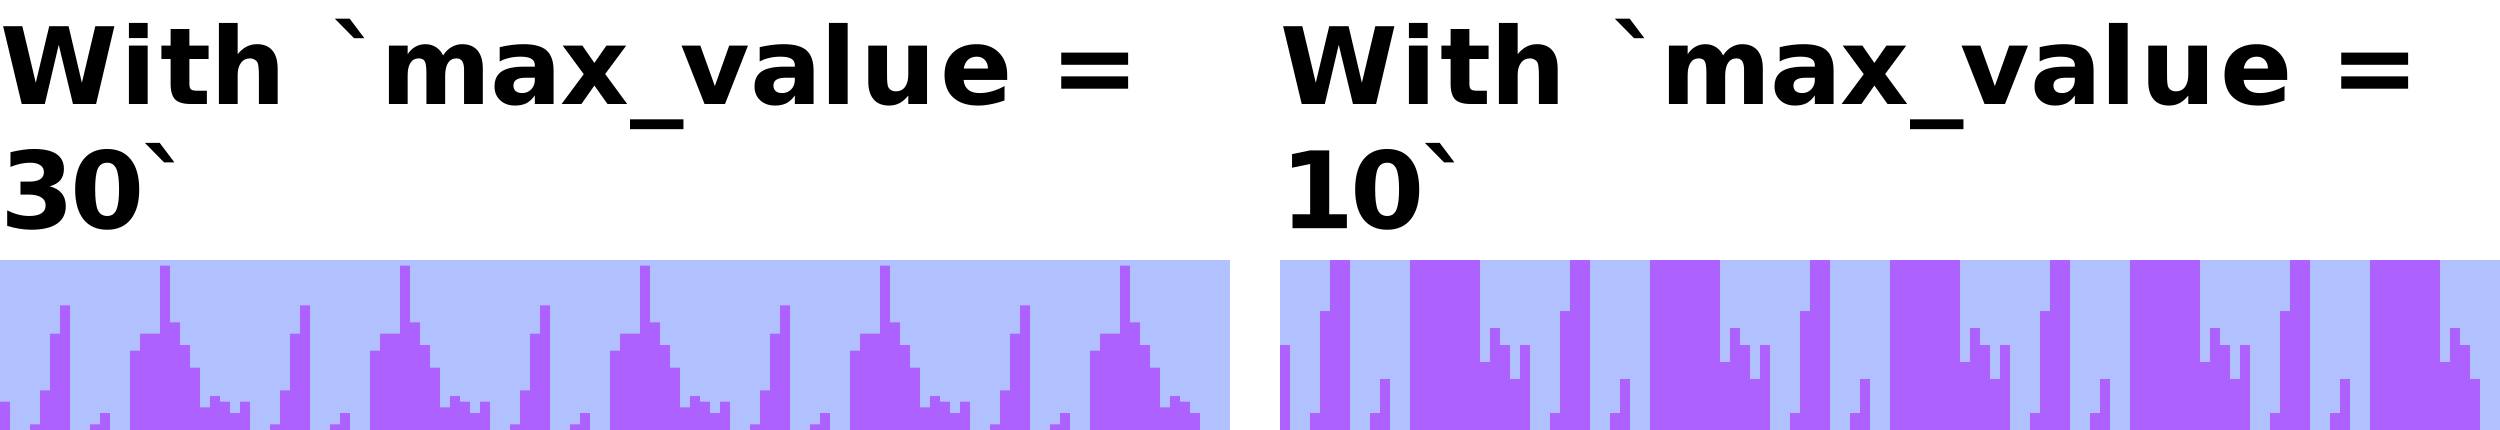
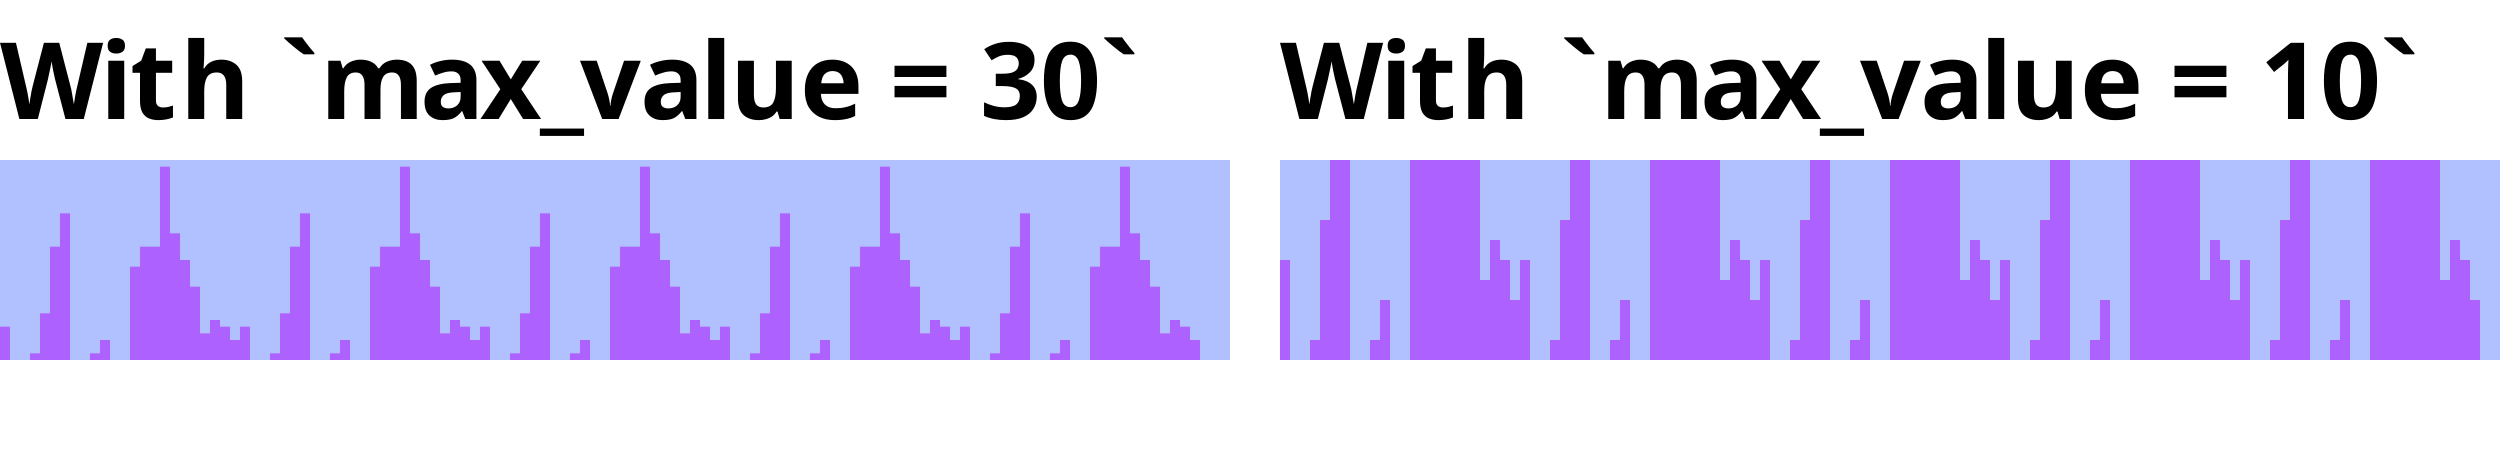
- <svg xmlns="http://www.w3.org/2000/svg" xmlns:xlink="http://www.w3.org/1999/xlink" width="250" height="43" viewBox="0 0 250 43">
+ <svg xmlns="http://www.w3.org/2000/svg" xmlns:xlink="http://www.w3.org/1999/xlink" width="250" height="46" viewBox="0 0 250 46">
  <defs>
    <g>
      <g id="glyph-0-0">
-         <path d="M 0.312 -7.781 L 2.234 -7.781 L 3.578 -2.125 L 4.922 -7.781 L 6.859 -7.781 L 8.188 -2.125 L 9.531 -7.781 L 11.438 -7.781 L 9.609 0 L 7.297 0 L 5.875 -5.922 L 4.484 0 L 2.172 0 Z M 0.312 -7.781 " />
+         <path d="M 10.312 -7.625 L 8.375 0 L 6.547 0 L 5.5 -4 C 5.477 -4.082 5.453 -4.203 5.422 -4.359 C 5.391 -4.516 5.352 -4.68 5.312 -4.859 C 5.281 -5.047 5.25 -5.223 5.219 -5.391 C 5.188 -5.555 5.164 -5.688 5.156 -5.781 C 5.145 -5.688 5.125 -5.555 5.094 -5.391 C 5.062 -5.223 5.023 -5.047 4.984 -4.859 C 4.953 -4.68 4.914 -4.516 4.875 -4.359 C 4.844 -4.203 4.816 -4.078 4.797 -3.984 L 3.781 0 L 1.938 0 L 0 -7.625 L 1.594 -7.625 L 2.562 -3.453 C 2.602 -3.297 2.648 -3.094 2.703 -2.844 C 2.754 -2.594 2.801 -2.344 2.844 -2.094 C 2.883 -1.844 2.914 -1.633 2.938 -1.469 C 2.957 -1.645 2.988 -1.852 3.031 -2.094 C 3.07 -2.344 3.113 -2.582 3.156 -2.812 C 3.207 -3.039 3.25 -3.219 3.281 -3.344 L 4.391 -7.625 L 5.922 -7.625 L 7.031 -3.344 C 7.07 -3.227 7.113 -3.051 7.156 -2.812 C 7.195 -2.582 7.238 -2.344 7.281 -2.094 C 7.332 -1.844 7.367 -1.633 7.391 -1.469 C 7.41 -1.645 7.441 -1.852 7.484 -2.094 C 7.523 -2.344 7.57 -2.594 7.625 -2.844 C 7.676 -3.094 7.723 -3.297 7.766 -3.453 L 8.734 -7.625 Z M 10.312 -7.625 " />
      </g>
      <g id="glyph-0-1">
-         <path d="M 0.891 -5.844 L 2.766 -5.844 L 2.766 0 L 0.891 0 Z M 0.891 -8.109 L 2.766 -8.109 L 2.766 -6.594 L 0.891 -6.594 Z M 0.891 -8.109 " />
+         <path d="M 1.625 -8.109 C 1.863 -8.109 2.066 -8.051 2.234 -7.938 C 2.41 -7.832 2.5 -7.629 2.5 -7.328 C 2.5 -7.035 2.41 -6.832 2.234 -6.719 C 2.066 -6.602 1.863 -6.547 1.625 -6.547 C 1.383 -6.547 1.18 -6.602 1.016 -6.719 C 0.848 -6.832 0.766 -7.035 0.766 -7.328 C 0.766 -7.629 0.848 -7.832 1.016 -7.938 C 1.18 -8.051 1.383 -8.109 1.625 -8.109 Z M 2.422 -5.828 L 2.422 0 L 0.828 0 L 0.828 -5.828 Z M 2.422 -5.828 " />
      </g>
      <g id="glyph-0-2">
-         <path d="M 2.938 -7.5 L 2.938 -5.844 L 4.859 -5.844 L 4.859 -4.5 L 2.938 -4.5 L 2.938 -2.031 C 2.938 -1.758 2.988 -1.57 3.094 -1.469 C 3.195 -1.375 3.41 -1.328 3.734 -1.328 L 4.688 -1.328 L 4.688 0 L 3.094 0 C 2.352 0 1.828 -0.148 1.516 -0.453 C 1.211 -0.766 1.062 -1.289 1.062 -2.031 L 1.062 -4.5 L 0.141 -4.5 L 0.141 -5.844 L 1.062 -5.844 L 1.062 -7.5 Z M 2.938 -7.5 " />
+         <path d="M 3.281 -1.156 C 3.457 -1.156 3.629 -1.172 3.797 -1.203 C 3.961 -1.242 4.129 -1.289 4.297 -1.344 L 4.297 -0.156 C 4.117 -0.082 3.906 -0.02 3.656 0.031 C 3.406 0.082 3.129 0.109 2.828 0.109 C 2.484 0.109 2.172 0.051 1.891 -0.062 C 1.617 -0.176 1.398 -0.375 1.234 -0.656 C 1.078 -0.938 1 -1.328 1 -1.828 L 1 -4.625 L 0.25 -4.625 L 0.25 -5.297 L 1.125 -5.844 L 1.578 -7.062 L 2.594 -7.062 L 2.594 -5.828 L 4.219 -5.828 L 4.219 -4.625 L 2.594 -4.625 L 2.594 -1.828 C 2.594 -1.609 2.656 -1.441 2.781 -1.328 C 2.914 -1.211 3.082 -1.156 3.281 -1.156 Z M 3.281 -1.156 " />
      </g>
      <g id="glyph-0-3">
-         <path d="M 6.766 -3.547 L 6.766 0 L 4.891 0 L 4.891 -2.703 C 4.891 -3.211 4.875 -3.562 4.844 -3.75 C 4.82 -3.945 4.785 -4.094 4.734 -4.188 C 4.66 -4.301 4.562 -4.391 4.438 -4.453 C 4.312 -4.523 4.172 -4.562 4.016 -4.562 C 3.617 -4.562 3.312 -4.41 3.094 -4.109 C 2.875 -3.816 2.766 -3.406 2.766 -2.875 L 2.766 0 L 0.891 0 L 0.891 -8.109 L 2.766 -8.109 L 2.766 -4.984 C 3.047 -5.328 3.344 -5.578 3.656 -5.734 C 3.969 -5.898 4.316 -5.984 4.703 -5.984 C 5.379 -5.984 5.891 -5.773 6.234 -5.359 C 6.586 -4.941 6.766 -4.336 6.766 -3.547 Z M 6.766 -3.547 " />
+         <path d="M 2.422 -6.453 C 2.422 -6.172 2.41 -5.895 2.391 -5.625 C 2.379 -5.363 2.363 -5.18 2.344 -5.078 L 2.438 -5.078 C 2.613 -5.379 2.848 -5.598 3.141 -5.734 C 3.43 -5.867 3.758 -5.938 4.125 -5.938 C 4.75 -5.938 5.254 -5.766 5.641 -5.422 C 6.023 -5.086 6.219 -4.547 6.219 -3.797 L 6.219 0 L 4.625 0 L 4.625 -3.406 C 4.625 -4.238 4.312 -4.656 3.688 -4.656 C 3.207 -4.656 2.875 -4.488 2.688 -4.156 C 2.508 -3.832 2.422 -3.363 2.422 -2.75 L 2.422 0 L 0.828 0 L 0.828 -8.109 L 2.422 -8.109 Z M 2.422 -6.453 " />
      </g>
      <g id="glyph-0-4">
</g>
      <g id="glyph-0-5">
-         <path d="M 1.969 -8.531 L 3.438 -6.578 L 2.406 -6.578 L 0.484 -8.531 Z M 1.969 -8.531 " />
+         <path d="M 2.203 -8.172 C 2.316 -8.016 2.445 -7.836 2.594 -7.641 C 2.738 -7.453 2.883 -7.266 3.031 -7.078 C 3.188 -6.898 3.32 -6.742 3.438 -6.609 L 3.438 -6.469 L 2.375 -6.469 C 2.238 -6.562 2.078 -6.676 1.891 -6.812 C 1.711 -6.945 1.531 -7.094 1.344 -7.25 C 1.156 -7.406 0.977 -7.555 0.812 -7.703 C 0.656 -7.848 0.523 -7.969 0.422 -8.062 L 0.422 -8.172 Z M 2.203 -8.172 " />
      </g>
      <g id="glyph-0-6">
-         <path d="M 6.312 -4.859 C 6.539 -5.223 6.816 -5.5 7.141 -5.688 C 7.473 -5.883 7.832 -5.984 8.219 -5.984 C 8.883 -5.984 9.395 -5.773 9.75 -5.359 C 10.102 -4.941 10.281 -4.336 10.281 -3.547 L 10.281 0 L 8.406 0 L 8.406 -3.047 C 8.406 -3.086 8.406 -3.129 8.406 -3.172 C 8.406 -3.223 8.406 -3.297 8.406 -3.391 C 8.406 -3.805 8.344 -4.102 8.219 -4.281 C 8.102 -4.469 7.91 -4.562 7.641 -4.562 C 7.285 -4.562 7.008 -4.414 6.812 -4.125 C 6.625 -3.832 6.523 -3.41 6.516 -2.859 L 6.516 0 L 4.641 0 L 4.641 -3.047 C 4.641 -3.691 4.582 -4.102 4.469 -4.281 C 4.363 -4.469 4.164 -4.562 3.875 -4.562 C 3.52 -4.562 3.242 -4.414 3.047 -4.125 C 2.859 -3.832 2.766 -3.414 2.766 -2.875 L 2.766 0 L 0.891 0 L 0.891 -5.844 L 2.766 -5.844 L 2.766 -4.984 C 2.992 -5.316 3.254 -5.566 3.547 -5.734 C 3.848 -5.898 4.176 -5.984 4.531 -5.984 C 4.938 -5.984 5.289 -5.883 5.594 -5.688 C 5.906 -5.488 6.145 -5.211 6.312 -4.859 Z M 6.312 -4.859 " />
+         <path d="M 7.672 -5.938 C 8.336 -5.938 8.836 -5.766 9.172 -5.422 C 9.504 -5.086 9.672 -4.547 9.672 -3.797 L 9.672 0 L 8.094 0 L 8.094 -3.406 C 8.094 -4.238 7.801 -4.656 7.219 -4.656 C 6.789 -4.656 6.488 -4.504 6.312 -4.203 C 6.133 -3.91 6.047 -3.484 6.047 -2.922 L 6.047 0 L 4.453 0 L 4.453 -3.406 C 4.453 -4.238 4.16 -4.656 3.578 -4.656 C 3.141 -4.656 2.836 -4.488 2.672 -4.156 C 2.504 -3.832 2.422 -3.363 2.422 -2.75 L 2.422 0 L 0.828 0 L 0.828 -5.828 L 2.047 -5.828 L 2.266 -5.078 L 2.344 -5.078 C 2.52 -5.379 2.766 -5.598 3.078 -5.734 C 3.391 -5.867 3.711 -5.938 4.047 -5.938 C 4.473 -5.938 4.832 -5.863 5.125 -5.719 C 5.426 -5.582 5.656 -5.367 5.812 -5.078 L 5.953 -5.078 C 6.129 -5.379 6.375 -5.598 6.688 -5.734 C 7.008 -5.867 7.336 -5.938 7.672 -5.938 Z M 7.672 -5.938 " />
      </g>
      <g id="glyph-0-7">
-         <path d="M 3.516 -2.625 C 3.117 -2.625 2.82 -2.555 2.625 -2.422 C 2.438 -2.297 2.344 -2.102 2.344 -1.844 C 2.344 -1.602 2.422 -1.414 2.578 -1.281 C 2.734 -1.156 2.953 -1.094 3.234 -1.094 C 3.586 -1.094 3.883 -1.219 4.125 -1.469 C 4.363 -1.719 4.484 -2.031 4.484 -2.406 L 4.484 -2.625 Z M 6.359 -3.328 L 6.359 0 L 4.484 0 L 4.484 -0.859 C 4.234 -0.504 3.953 -0.242 3.641 -0.078 C 3.328 0.078 2.945 0.156 2.5 0.156 C 1.895 0.156 1.398 -0.02 1.016 -0.375 C 0.641 -0.727 0.453 -1.188 0.453 -1.75 C 0.453 -2.438 0.688 -2.938 1.156 -3.25 C 1.633 -3.57 2.375 -3.734 3.375 -3.734 L 4.484 -3.734 L 4.484 -3.875 C 4.484 -4.176 4.363 -4.395 4.125 -4.531 C 3.895 -4.664 3.535 -4.734 3.047 -4.734 C 2.641 -4.734 2.266 -4.691 1.922 -4.609 C 1.578 -4.535 1.258 -4.414 0.969 -4.25 L 0.969 -5.688 C 1.363 -5.781 1.766 -5.852 2.172 -5.906 C 2.578 -5.957 2.977 -5.984 3.375 -5.984 C 4.426 -5.984 5.188 -5.773 5.656 -5.359 C 6.125 -4.941 6.359 -4.266 6.359 -3.328 Z M 6.359 -3.328 " />
+         <path d="M 3.219 -5.938 C 4 -5.938 4.598 -5.77 5.016 -5.438 C 5.43 -5.102 5.641 -4.586 5.641 -3.891 L 5.641 0 L 4.531 0 L 4.219 -0.797 L 4.188 -0.797 C 3.938 -0.473 3.672 -0.238 3.391 -0.094 C 3.117 0.039 2.738 0.109 2.25 0.109 C 1.727 0.109 1.297 -0.039 0.953 -0.344 C 0.617 -0.645 0.453 -1.109 0.453 -1.734 C 0.453 -2.359 0.664 -2.816 1.094 -3.109 C 1.531 -3.398 2.18 -3.562 3.047 -3.594 L 4.062 -3.625 L 4.062 -3.891 C 4.062 -4.191 3.977 -4.41 3.812 -4.547 C 3.656 -4.691 3.438 -4.766 3.156 -4.766 C 2.875 -4.766 2.598 -4.723 2.328 -4.641 C 2.055 -4.566 1.785 -4.469 1.516 -4.344 L 1 -5.422 C 1.312 -5.586 1.656 -5.711 2.031 -5.797 C 2.414 -5.891 2.812 -5.938 3.219 -5.938 Z M 3.453 -2.672 C 2.93 -2.66 2.57 -2.566 2.375 -2.391 C 2.176 -2.223 2.078 -2.004 2.078 -1.734 C 2.078 -1.484 2.148 -1.305 2.297 -1.203 C 2.441 -1.109 2.625 -1.062 2.844 -1.062 C 3.188 -1.062 3.473 -1.16 3.703 -1.359 C 3.941 -1.566 4.062 -1.852 4.062 -2.219 L 4.062 -2.703 Z M 3.453 -2.672 " />
      </g>
      <g id="glyph-0-8">
-         <path d="M 2.375 -2.984 L 0.266 -5.844 L 2.234 -5.844 L 3.438 -4.109 L 4.641 -5.844 L 6.625 -5.844 L 4.516 -3 L 6.719 0 L 4.75 0 L 3.438 -1.844 L 2.141 0 L 0.156 0 Z M 2.375 -2.984 " />
+         <path d="M 2.031 -2.984 L 0.156 -5.828 L 1.953 -5.828 L 3.078 -3.969 L 4.219 -5.828 L 6.031 -5.828 L 4.125 -2.984 L 6.109 0 L 4.312 0 L 3.078 -2 L 1.859 0 L 0.047 0 Z M 2.031 -2.984 " />
      </g>
      <g id="glyph-0-9">
-         <path d="M 5.344 1.531 L 5.344 2.516 L 0 2.516 L 0 1.531 Z M 5.344 1.531 " />
+         <path d="M 4.406 1.688 L -0.016 1.688 L -0.016 0.953 L 4.406 0.953 Z M 4.406 1.688 " />
      </g>
      <g id="glyph-0-10">
-         <path d="M 0.156 -5.844 L 2.031 -5.844 L 3.484 -1.797 L 4.922 -5.844 L 6.797 -5.844 L 4.5 0 L 2.453 0 Z M 0.156 -5.844 " />
+         <path d="M 2.219 0 L 0 -5.828 L 1.672 -5.828 L 2.781 -2.516 C 2.844 -2.305 2.895 -2.094 2.938 -1.875 C 2.977 -1.664 3.004 -1.477 3.016 -1.312 L 3.047 -1.312 C 3.066 -1.695 3.145 -2.098 3.281 -2.516 L 4.406 -5.828 L 6.078 -5.828 L 3.859 0 Z M 2.219 0 " />
      </g>
      <g id="glyph-0-11">
-         <path d="M 0.891 -8.109 L 2.766 -8.109 L 2.766 0 L 0.891 0 Z M 0.891 -8.109 " />
+         <path d="M 2.422 0 L 0.828 0 L 0.828 -8.109 L 2.422 -8.109 Z M 2.422 0 " />
      </g>
      <g id="glyph-0-12">
-         <path d="M 0.828 -2.266 L 0.828 -5.844 L 2.703 -5.844 L 2.703 -5.25 C 2.703 -4.938 2.703 -4.539 2.703 -4.062 C 2.703 -3.582 2.703 -3.266 2.703 -3.109 C 2.703 -2.641 2.711 -2.301 2.734 -2.094 C 2.754 -1.883 2.797 -1.734 2.859 -1.641 C 2.93 -1.516 3.031 -1.422 3.156 -1.359 C 3.281 -1.297 3.422 -1.266 3.578 -1.266 C 3.973 -1.266 4.281 -1.41 4.5 -1.703 C 4.719 -2.004 4.828 -2.422 4.828 -2.953 L 4.828 -5.844 L 6.703 -5.844 L 6.703 0 L 4.828 0 L 4.828 -0.844 C 4.547 -0.5 4.25 -0.242 3.938 -0.078 C 3.625 0.078 3.281 0.156 2.906 0.156 C 2.227 0.156 1.711 -0.051 1.359 -0.469 C 1.004 -0.883 0.828 -1.484 0.828 -2.266 Z M 0.828 -2.266 " />
+         <path d="M 6.172 -5.828 L 6.172 0 L 4.969 0 L 4.75 -0.75 L 4.656 -0.75 C 4.477 -0.445 4.227 -0.227 3.906 -0.094 C 3.582 0.039 3.238 0.109 2.875 0.109 C 2.25 0.109 1.742 -0.055 1.359 -0.391 C 0.984 -0.734 0.797 -1.281 0.797 -2.031 L 0.797 -5.828 L 2.391 -5.828 L 2.391 -2.422 C 2.391 -2.004 2.461 -1.688 2.609 -1.469 C 2.766 -1.258 3.004 -1.156 3.328 -1.156 C 3.816 -1.156 4.148 -1.32 4.328 -1.656 C 4.504 -1.988 4.594 -2.461 4.594 -3.078 L 4.594 -5.828 Z M 6.172 -5.828 " />
      </g>
      <g id="glyph-0-13">
-         <path d="M 6.719 -2.938 L 6.719 -2.406 L 2.359 -2.406 C 2.398 -1.969 2.555 -1.641 2.828 -1.422 C 3.098 -1.203 3.477 -1.094 3.969 -1.094 C 4.363 -1.094 4.766 -1.148 5.172 -1.266 C 5.586 -1.379 6.016 -1.555 6.453 -1.797 L 6.453 -0.359 C 6.004 -0.191 5.555 -0.066 5.109 0.016 C 4.672 0.109 4.234 0.156 3.797 0.156 C 2.742 0.156 1.922 -0.109 1.328 -0.641 C 0.742 -1.18 0.453 -1.938 0.453 -2.906 C 0.453 -3.863 0.738 -4.613 1.312 -5.156 C 1.895 -5.707 2.688 -5.984 3.688 -5.984 C 4.602 -5.984 5.336 -5.703 5.891 -5.141 C 6.441 -4.586 6.719 -3.852 6.719 -2.938 Z M 4.797 -3.547 C 4.797 -3.898 4.691 -4.188 4.484 -4.406 C 4.285 -4.625 4.02 -4.734 3.688 -4.734 C 3.32 -4.734 3.023 -4.629 2.797 -4.422 C 2.578 -4.223 2.438 -3.93 2.375 -3.547 Z M 4.797 -3.547 " />
+         <path d="M 3.234 -5.938 C 4.035 -5.938 4.672 -5.707 5.141 -5.25 C 5.609 -4.789 5.844 -4.133 5.844 -3.281 L 5.844 -2.516 L 2.094 -2.516 C 2.102 -2.066 2.234 -1.711 2.484 -1.453 C 2.742 -1.203 3.098 -1.078 3.547 -1.078 C 3.922 -1.078 4.258 -1.113 4.562 -1.188 C 4.875 -1.258 5.191 -1.375 5.516 -1.531 L 5.516 -0.312 C 5.234 -0.164 4.93 -0.062 4.609 0 C 4.297 0.07 3.914 0.109 3.469 0.109 C 2.883 0.109 2.367 0 1.922 -0.219 C 1.473 -0.438 1.117 -0.766 0.859 -1.203 C 0.609 -1.648 0.484 -2.207 0.484 -2.875 C 0.484 -3.551 0.598 -4.113 0.828 -4.562 C 1.055 -5.02 1.375 -5.363 1.781 -5.594 C 2.195 -5.82 2.68 -5.938 3.234 -5.938 Z M 3.25 -4.797 C 2.938 -4.797 2.676 -4.695 2.469 -4.5 C 2.27 -4.301 2.156 -3.992 2.125 -3.578 L 4.359 -3.578 C 4.348 -3.93 4.254 -4.223 4.078 -4.453 C 3.898 -4.68 3.625 -4.797 3.25 -4.797 Z M 3.25 -4.797 " />
      </g>
      <g id="glyph-0-14">
-         <path d="M 1.125 -5.141 L 7.812 -5.141 L 7.812 -3.922 L 1.125 -3.922 Z M 1.125 -2.766 L 7.812 -2.766 L 7.812 -1.531 L 1.125 -1.531 Z M 1.125 -2.766 " />
+         <path d="M 0.453 -4.203 L 0.453 -5.328 L 5.641 -5.328 L 5.641 -4.203 Z M 0.453 -2.172 L 0.453 -3.312 L 5.641 -3.312 L 5.641 -2.172 Z M 0.453 -2.172 " />
      </g>
      <g id="glyph-0-15">
-         <path d="M 4.969 -4.188 C 5.5 -4.051 5.898 -3.816 6.172 -3.484 C 6.441 -3.148 6.578 -2.723 6.578 -2.203 C 6.578 -1.43 6.281 -0.844 5.688 -0.438 C 5.094 -0.039 4.234 0.156 3.109 0.156 C 2.703 0.156 2.297 0.117 1.891 0.047 C 1.492 -0.016 1.102 -0.109 0.719 -0.234 L 0.719 -1.781 C 1.094 -1.594 1.461 -1.453 1.828 -1.359 C 2.203 -1.266 2.566 -1.219 2.922 -1.219 C 3.453 -1.219 3.859 -1.305 4.141 -1.484 C 4.422 -1.672 4.562 -1.938 4.562 -2.281 C 4.562 -2.633 4.414 -2.898 4.125 -3.078 C 3.844 -3.266 3.414 -3.359 2.844 -3.359 L 2.047 -3.359 L 2.047 -4.656 L 2.891 -4.656 C 3.391 -4.656 3.766 -4.734 4.016 -4.891 C 4.266 -5.047 4.391 -5.285 4.391 -5.609 C 4.391 -5.91 4.27 -6.141 4.031 -6.297 C 3.789 -6.461 3.453 -6.547 3.016 -6.547 C 2.691 -6.547 2.363 -6.508 2.031 -6.438 C 1.695 -6.363 1.367 -6.258 1.047 -6.125 L 1.047 -7.594 C 1.441 -7.695 1.832 -7.773 2.219 -7.828 C 2.613 -7.891 3 -7.922 3.375 -7.922 C 4.383 -7.922 5.141 -7.754 5.641 -7.422 C 6.141 -7.086 6.391 -6.586 6.391 -5.922 C 6.391 -5.461 6.27 -5.086 6.031 -4.797 C 5.789 -4.516 5.438 -4.312 4.969 -4.188 Z M 4.969 -4.188 " />
+         <path d="M 5.453 -5.906 C 5.453 -5.383 5.289 -4.969 4.969 -4.656 C 4.656 -4.344 4.27 -4.129 3.812 -4.016 L 3.812 -3.984 C 4.426 -3.91 4.891 -3.723 5.203 -3.422 C 5.516 -3.129 5.672 -2.727 5.672 -2.219 C 5.672 -1.781 5.562 -1.383 5.344 -1.031 C 5.133 -0.676 4.801 -0.395 4.344 -0.188 C 3.895 0.008 3.316 0.109 2.609 0.109 C 1.773 0.109 1.039 -0.031 0.406 -0.312 L 0.406 -1.672 C 0.727 -1.516 1.066 -1.391 1.422 -1.297 C 1.785 -1.211 2.125 -1.172 2.438 -1.172 C 3.008 -1.172 3.41 -1.27 3.641 -1.469 C 3.867 -1.664 3.984 -1.945 3.984 -2.312 C 3.984 -2.531 3.93 -2.711 3.828 -2.859 C 3.723 -3.004 3.535 -3.113 3.266 -3.188 C 3.004 -3.258 2.633 -3.297 2.156 -3.297 L 1.578 -3.297 L 1.578 -4.531 L 2.172 -4.531 C 2.641 -4.531 2.992 -4.57 3.234 -4.656 C 3.484 -4.75 3.648 -4.875 3.734 -5.031 C 3.828 -5.188 3.875 -5.363 3.875 -5.562 C 3.875 -5.832 3.789 -6.039 3.625 -6.188 C 3.457 -6.344 3.176 -6.422 2.781 -6.422 C 2.414 -6.422 2.098 -6.359 1.828 -6.234 C 1.566 -6.109 1.344 -5.988 1.156 -5.875 L 0.422 -6.984 C 0.711 -7.191 1.062 -7.363 1.469 -7.5 C 1.875 -7.645 2.352 -7.719 2.906 -7.719 C 3.688 -7.719 4.305 -7.562 4.766 -7.25 C 5.223 -6.938 5.453 -6.488 5.453 -5.906 Z M 5.453 -5.906 " />
      </g>
      <g id="glyph-0-16">
-         <path d="M 4.906 -3.891 C 4.906 -4.867 4.812 -5.555 4.625 -5.953 C 4.445 -6.348 4.145 -6.547 3.719 -6.547 C 3.281 -6.547 2.969 -6.348 2.781 -5.953 C 2.602 -5.555 2.516 -4.867 2.516 -3.891 C 2.516 -2.91 2.602 -2.219 2.781 -1.812 C 2.969 -1.414 3.281 -1.219 3.719 -1.219 C 4.145 -1.219 4.445 -1.414 4.625 -1.812 C 4.812 -2.219 4.906 -2.91 4.906 -3.891 Z M 6.922 -3.875 C 6.922 -2.594 6.641 -1.598 6.078 -0.891 C 5.523 -0.191 4.738 0.156 3.719 0.156 C 2.688 0.156 1.895 -0.191 1.344 -0.891 C 0.789 -1.598 0.516 -2.594 0.516 -3.875 C 0.516 -5.176 0.789 -6.176 1.344 -6.875 C 1.895 -7.57 2.688 -7.922 3.719 -7.922 C 4.738 -7.922 5.523 -7.57 6.078 -6.875 C 6.641 -6.176 6.922 -5.176 6.922 -3.875 Z M 6.922 -3.875 " />
+         <path d="M 5.703 -3.812 C 5.703 -2.988 5.613 -2.285 5.438 -1.703 C 5.27 -1.117 4.988 -0.672 4.594 -0.359 C 4.207 -0.047 3.691 0.109 3.047 0.109 C 2.129 0.109 1.457 -0.234 1.031 -0.922 C 0.602 -1.617 0.391 -2.582 0.391 -3.812 C 0.391 -4.633 0.473 -5.336 0.641 -5.922 C 0.805 -6.504 1.086 -6.953 1.484 -7.266 C 1.879 -7.578 2.398 -7.734 3.047 -7.734 C 3.953 -7.734 4.617 -7.391 5.047 -6.703 C 5.484 -6.016 5.703 -5.051 5.703 -3.812 Z M 1.984 -3.812 C 1.984 -2.945 2.055 -2.289 2.203 -1.844 C 2.359 -1.406 2.641 -1.188 3.047 -1.188 C 3.441 -1.188 3.719 -1.406 3.875 -1.844 C 4.031 -2.281 4.109 -2.938 4.109 -3.812 C 4.109 -4.676 4.031 -5.328 3.875 -5.766 C 3.719 -6.211 3.441 -6.438 3.047 -6.438 C 2.641 -6.438 2.359 -6.211 2.203 -5.766 C 2.055 -5.328 1.984 -4.676 1.984 -3.812 Z M 1.984 -3.812 " />
      </g>
      <g id="glyph-0-17">
-         <path d="M 1.25 -1.391 L 3.016 -1.391 L 3.016 -6.422 L 1.203 -6.047 L 1.203 -7.406 L 3.016 -7.781 L 4.922 -7.781 L 4.922 -1.391 L 6.688 -1.391 L 6.688 0 L 1.25 0 Z M 1.25 -1.391 " />
+         <path d="M 4.406 0 L 2.797 0 L 2.797 -4.406 C 2.797 -4.594 2.801 -4.832 2.812 -5.125 C 2.82 -5.426 2.832 -5.691 2.844 -5.922 C 2.801 -5.879 2.723 -5.801 2.609 -5.688 C 2.492 -5.582 2.383 -5.488 2.281 -5.406 L 1.406 -4.703 L 0.625 -5.672 L 3.078 -7.625 L 4.406 -7.625 Z M 4.406 0 " />
      </g>
    </g>
    <clipPath id="clip-0">
-       <path clip-rule="nonzero" d="M 0 26 L 123 26 L 123 43 L 0 43 Z M 0 26 " />
+       <path clip-rule="nonzero" d="M 0 16 L 123 16 L 123 36 L 0 36 Z M 0 16 " />
    </clipPath>
    <clipPath id="clip-1">
-       <path clip-rule="nonzero" d="M 128 26 L 250 26 L 250 43 L 128 43 Z M 128 26 " />
+       <path clip-rule="nonzero" d="M 128 16 L 250 16 L 250 36 L 128 36 Z M 128 16 " />
    </clipPath>
  </defs>
  <g fill="rgb(0.5%, 0%, 0.5%)" fill-opacity="1">
-     <use xlink:href="#glyph-0-0" x="0" y="10.401" />
-     <use xlink:href="#glyph-0-1" x="12" y="10.401" />
-     <use xlink:href="#glyph-0-2" x="16" y="10.401" />
-     <use xlink:href="#glyph-0-3" x="21" y="10.401" />
-     <use xlink:href="#glyph-0-4" x="29" y="10.401" />
-     <use xlink:href="#glyph-0-5" x="33" y="10.401" />
-     <use xlink:href="#glyph-0-6" x="38" y="10.401" />
-     <use xlink:href="#glyph-0-7" x="49" y="10.401" />
-     <use xlink:href="#glyph-0-8" x="56" y="10.401" />
-     <use xlink:href="#glyph-0-9" x="63" y="10.401" />
-     <use xlink:href="#glyph-0-10" x="68" y="10.401" />
-     <use xlink:href="#glyph-0-7" x="75" y="10.401" />
-     <use xlink:href="#glyph-0-11" x="82" y="10.401" />
-     <use xlink:href="#glyph-0-12" x="86" y="10.401" />
-     <use xlink:href="#glyph-0-13" x="94" y="10.401" />
-     <use xlink:href="#glyph-0-4" x="101" y="10.401" />
-     <use xlink:href="#glyph-0-14" x="105" y="10.401" />
-   </g>
-   <g fill="rgb(0.5%, 0%, 0.5%)" fill-opacity="1">
-     <use xlink:href="#glyph-0-15" x="0" y="22.818" />
-     <use xlink:href="#glyph-0-16" x="7" y="22.818" />
-     <use xlink:href="#glyph-0-5" x="14" y="22.818" />
+     <use xlink:href="#glyph-0-0" x="0" y="11.903" />
+     <use xlink:href="#glyph-0-1" x="10" y="11.903" />
+     <use xlink:href="#glyph-0-2" x="13" y="11.903" />
+     <use xlink:href="#glyph-0-3" x="18" y="11.903" />
+     <use xlink:href="#glyph-0-4" x="25" y="11.903" />
+     <use xlink:href="#glyph-0-5" x="28" y="11.903" />
+     <use xlink:href="#glyph-0-6" x="32" y="11.903" />
+     <use xlink:href="#glyph-0-7" x="42" y="11.903" />
+     <use xlink:href="#glyph-0-8" x="48" y="11.903" />
+     <use xlink:href="#glyph-0-9" x="54" y="11.903" />
+     <use xlink:href="#glyph-0-10" x="58" y="11.903" />
+     <use xlink:href="#glyph-0-7" x="64" y="11.903" />
+     <use xlink:href="#glyph-0-11" x="70" y="11.903" />
+     <use xlink:href="#glyph-0-12" x="73" y="11.903" />
+     <use xlink:href="#glyph-0-13" x="80" y="11.903" />
+     <use xlink:href="#glyph-0-4" x="86" y="11.903" />
+     <use xlink:href="#glyph-0-14" x="89" y="11.903" />
+     <use xlink:href="#glyph-0-4" x="95" y="11.903" />
+     <use xlink:href="#glyph-0-15" x="98" y="11.903" />
+     <use xlink:href="#glyph-0-16" x="104" y="11.903" />
+     <use xlink:href="#glyph-0-5" x="110" y="11.903" />
  </g>
  <g clip-path="url(#clip-0)">
-     <rect x="-25" y="-4.3" width="300" height="51.6" fill="rgb(38.039%, 50.588%, 100%)" fill-opacity="0.49" />
+     <rect x="-25" y="-4.6" width="300" height="55.2" fill="rgb(38.039%, 50.588%, 100%)" fill-opacity="0.49" />
  </g>
-   <path fill-rule="nonzero" fill="rgb(66.667%, 0%, 100%)" fill-opacity="0.49" d="M 0 40.168 L 1 40.168 L 1 43 L 0 43 Z M 1 43 L 2 43 Z M 2 43 L 3 43 Z M 3 42.434 L 4 42.434 L 4 43 L 3 43 Z M 4 39.035 L 5 39.035 L 5 43 L 4 43 Z M 5 33.367 L 6 33.367 L 6 43 L 5 43 Z M 6 30.535 L 7 30.535 L 7 43 L 6 43 Z M 7 43 L 8 43 Z M 8 43 L 9 43 Z M 9 42.434 L 10 42.434 L 10 43 L 9 43 Z M 10 41.301 L 11 41.301 L 11 43 L 10 43 Z M 11 43 L 12 43 Z M 12 43 L 13 43 Z M 13 35.066 L 14 35.066 L 14 43 L 13 43 Z M 14 33.367 L 15 33.367 L 15 43 L 14 43 Z M 15 33.367 L 16 33.367 L 16 43 L 15 43 Z M 16 26.566 L 17 26.566 L 17 43 L 16 43 Z M 17 32.234 L 18 32.234 L 18 43 L 17 43 Z M 18 34.5 L 19 34.5 L 19 43 L 18 43 Z M 19 36.766 L 20 36.766 L 20 43 L 19 43 Z M 20 40.734 L 21 40.734 L 21 43 L 20 43 Z M 21 39.602 L 22 39.602 L 22 43 L 21 43 Z M 22 40.168 L 23 40.168 L 23 43 L 22 43 Z M 23 41.301 L 24 41.301 L 24 43 L 23 43 Z M 24 40.168 L 25 40.168 L 25 43 L 24 43 Z M 25 43 L 26 43 Z M 26 43 L 27 43 Z M 27 42.434 L 28 42.434 L 28 43 L 27 43 Z M 28 39.035 L 29 39.035 L 29 43 L 28 43 Z M 29 33.367 L 30 33.367 L 30 43 L 29 43 Z M 30 30.535 L 31 30.535 L 31 43 L 30 43 Z M 31 43 L 32 43 Z M 32 43 L 33 43 Z M 33 42.434 L 34 42.434 L 34 43 L 33 43 Z M 34 41.301 L 35 41.301 L 35 43 L 34 43 Z M 35 43 L 36 43 Z M 36 43 L 37 43 Z M 37 35.066 L 38 35.066 L 38 43 L 37 43 Z M 38 33.367 L 39 33.367 L 39 43 L 38 43 Z M 39 33.367 L 40 33.367 L 40 43 L 39 43 Z M 40 26.566 L 41 26.566 L 41 43 L 40 43 Z M 41 32.234 L 42 32.234 L 42 43 L 41 43 Z M 42 34.5 L 43 34.5 L 43 43 L 42 43 Z M 43 36.766 L 44 36.766 L 44 43 L 43 43 Z M 44 40.734 L 45 40.734 L 45 43 L 44 43 Z M 45 39.602 L 46 39.602 L 46 43 L 45 43 Z M 46 40.168 L 47 40.168 L 47 43 L 46 43 Z M 47 41.301 L 48 41.301 L 48 43 L 47 43 Z M 48 40.168 L 49 40.168 L 49 43 L 48 43 Z M 49 43 L 50 43 Z M 50 43 L 51 43 Z M 51 42.434 L 52 42.434 L 52 43 L 51 43 Z M 52 39.035 L 53 39.035 L 53 43 L 52 43 Z M 53 33.367 L 54 33.367 L 54 43 L 53 43 Z M 54 30.535 L 55 30.535 L 55 43 L 54 43 Z M 55 43 L 56 43 Z M 56 43 L 57 43 Z M 57 42.434 L 58 42.434 L 58 43 L 57 43 Z M 58 41.301 L 59 41.301 L 59 43 L 58 43 Z M 59 43 L 60 43 Z M 60 43 L 61 43 Z M 61 35.066 L 62 35.066 L 62 43 L 61 43 Z M 62 33.367 L 63 33.367 L 63 43 L 62 43 Z M 63 33.367 L 64 33.367 L 64 43 L 63 43 Z M 64 26.566 L 65 26.566 L 65 43 L 64 43 Z M 65 32.234 L 66 32.234 L 66 43 L 65 43 Z M 66 34.5 L 67 34.5 L 67 43 L 66 43 Z M 67 36.766 L 68 36.766 L 68 43 L 67 43 Z M 68 40.734 L 69 40.734 L 69 43 L 68 43 Z M 69 39.602 L 70 39.602 L 70 43 L 69 43 Z M 70 40.168 L 71 40.168 L 71 43 L 70 43 Z M 71 41.301 L 72 41.301 L 72 43 L 71 43 Z M 72 40.168 L 73 40.168 L 73 43 L 72 43 Z M 73 43 L 74 43 Z M 74 43 L 75 43 Z M 75 42.434 L 76 42.434 L 76 43 L 75 43 Z M 76 39.035 L 77 39.035 L 77 43 L 76 43 Z M 77 33.367 L 78 33.367 L 78 43 L 77 43 Z M 78 30.535 L 79 30.535 L 79 43 L 78 43 Z M 79 43 L 80 43 Z M 80 43 L 81 43 Z M 81 42.434 L 82 42.434 L 82 43 L 81 43 Z M 82 41.301 L 83 41.301 L 83 43 L 82 43 Z M 83 43 L 84 43 Z M 84 43 L 85 43 Z M 85 35.066 L 86 35.066 L 86 43 L 85 43 Z M 86 33.367 L 87 33.367 L 87 43 L 86 43 Z M 87 33.367 L 88 33.367 L 88 43 L 87 43 Z M 88 26.566 L 89 26.566 L 89 43 L 88 43 Z M 89 32.234 L 90 32.234 L 90 43 L 89 43 Z M 90 34.5 L 91 34.5 L 91 43 L 90 43 Z M 91 36.766 L 92 36.766 L 92 43 L 91 43 Z M 92 40.734 L 93 40.734 L 93 43 L 92 43 Z M 93 39.602 L 94 39.602 L 94 43 L 93 43 Z M 94 40.168 L 95 40.168 L 95 43 L 94 43 Z M 95 41.301 L 96 41.301 L 96 43 L 95 43 Z M 96 40.168 L 97 40.168 L 97 43 L 96 43 Z M 97 43 L 98 43 Z M 98 43 L 99 43 Z M 99 42.434 L 100 42.434 L 100 43 L 99 43 Z M 100 39.035 L 101 39.035 L 101 43 L 100 43 Z M 101 33.367 L 102 33.367 L 102 43 L 101 43 Z M 102 30.535 L 103 30.535 L 103 43 L 102 43 Z M 103 43 L 104 43 Z M 104 43 L 105 43 Z M 105 42.434 L 106 42.434 L 106 43 L 105 43 Z M 106 41.301 L 107 41.301 L 107 43 L 106 43 Z M 107 43 L 108 43 Z M 108 43 L 109 43 Z M 109 35.066 L 110 35.066 L 110 43 L 109 43 Z M 110 33.367 L 111 33.367 L 111 43 L 110 43 Z M 111 33.367 L 112 33.367 L 112 43 L 111 43 Z M 112 26.566 L 113 26.566 L 113 43 L 112 43 Z M 113 32.234 L 114 32.234 L 114 43 L 113 43 Z M 114 34.5 L 115 34.5 L 115 43 L 114 43 Z M 115 36.766 L 116 36.766 L 116 43 L 115 43 Z M 116 40.734 L 117 40.734 L 117 43 L 116 43 Z M 117 39.602 L 118 39.602 L 118 43 L 117 43 Z M 118 40.168 L 119 40.168 L 119 43 L 118 43 Z M 119 41.301 L 120 41.301 L 120 43 L 119 43 Z M 119 41.301 " />
+   <path fill-rule="nonzero" fill="rgb(66.667%, 0%, 100%)" fill-opacity="0.49" d="M 0 32.668 L 1 32.668 L 1 36 L 0 36 Z M 1 36 L 2 36 Z M 2 36 L 3 36 Z M 3 35.332 L 4 35.332 L 4 36 L 3 36 Z M 4 31.332 L 5 31.332 L 5 36 L 4 36 Z M 5 24.668 L 6 24.668 L 6 36 L 5 36 Z M 6 21.332 L 7 21.332 L 7 36 L 6 36 Z M 7 36 L 8 36 Z M 8 36 L 9 36 Z M 9 35.332 L 10 35.332 L 10 36 L 9 36 Z M 10 34 L 11 34 L 11 36 L 10 36 Z M 11 36 L 12 36 Z M 12 36 L 13 36 Z M 13 26.668 L 14 26.668 L 14 36 L 13 36 Z M 14 24.668 L 15 24.668 L 15 36 L 14 36 Z M 15 24.668 L 16 24.668 L 16 36 L 15 36 Z M 16 16.668 L 17 16.668 L 17 36 L 16 36 Z M 17 23.332 L 18 23.332 L 18 36 L 17 36 Z M 18 26 L 19 26 L 19 36 L 18 36 Z M 19 28.668 L 20 28.668 L 20 36 L 19 36 Z M 20 33.332 L 21 33.332 L 21 36 L 20 36 Z M 21 32 L 22 32 L 22 36 L 21 36 Z M 22 32.668 L 23 32.668 L 23 36 L 22 36 Z M 23 34 L 24 34 L 24 36 L 23 36 Z M 24 32.668 L 25 32.668 L 25 36 L 24 36 Z M 25 36 L 26 36 Z M 26 36 L 27 36 Z M 27 35.332 L 28 35.332 L 28 36 L 27 36 Z M 28 31.332 L 29 31.332 L 29 36 L 28 36 Z M 29 24.668 L 30 24.668 L 30 36 L 29 36 Z M 30 21.332 L 31 21.332 L 31 36 L 30 36 Z M 31 36 L 32 36 Z M 32 36 L 33 36 Z M 33 35.332 L 34 35.332 L 34 36 L 33 36 Z M 34 34 L 35 34 L 35 36 L 34 36 Z M 35 36 L 36 36 Z M 36 36 L 37 36 Z M 37 26.668 L 38 26.668 L 38 36 L 37 36 Z M 38 24.668 L 39 24.668 L 39 36 L 38 36 Z M 39 24.668 L 40 24.668 L 40 36 L 39 36 Z M 40 16.668 L 41 16.668 L 41 36 L 40 36 Z M 41 23.332 L 42 23.332 L 42 36 L 41 36 Z M 42 26 L 43 26 L 43 36 L 42 36 Z M 43 28.668 L 44 28.668 L 44 36 L 43 36 Z M 44 33.332 L 45 33.332 L 45 36 L 44 36 Z M 45 32 L 46 32 L 46 36 L 45 36 Z M 46 32.668 L 47 32.668 L 47 36 L 46 36 Z M 47 34 L 48 34 L 48 36 L 47 36 Z M 48 32.668 L 49 32.668 L 49 36 L 48 36 Z M 49 36 L 50 36 Z M 50 36 L 51 36 Z M 51 35.332 L 52 35.332 L 52 36 L 51 36 Z M 52 31.332 L 53 31.332 L 53 36 L 52 36 Z M 53 24.668 L 54 24.668 L 54 36 L 53 36 Z M 54 21.332 L 55 21.332 L 55 36 L 54 36 Z M 55 36 L 56 36 Z M 56 36 L 57 36 Z M 57 35.332 L 58 35.332 L 58 36 L 57 36 Z M 58 34 L 59 34 L 59 36 L 58 36 Z M 59 36 L 60 36 Z M 60 36 L 61 36 Z M 61 26.668 L 62 26.668 L 62 36 L 61 36 Z M 62 24.668 L 63 24.668 L 63 36 L 62 36 Z M 63 24.668 L 64 24.668 L 64 36 L 63 36 Z M 64 16.668 L 65 16.668 L 65 36 L 64 36 Z M 65 23.332 L 66 23.332 L 66 36 L 65 36 Z M 66 26 L 67 26 L 67 36 L 66 36 Z M 67 28.668 L 68 28.668 L 68 36 L 67 36 Z M 68 33.332 L 69 33.332 L 69 36 L 68 36 Z M 69 32 L 70 32 L 70 36 L 69 36 Z M 70 32.668 L 71 32.668 L 71 36 L 70 36 Z M 71 34 L 72 34 L 72 36 L 71 36 Z M 72 32.668 L 73 32.668 L 73 36 L 72 36 Z M 73 36 L 74 36 Z M 74 36 L 75 36 Z M 75 35.332 L 76 35.332 L 76 36 L 75 36 Z M 76 31.332 L 77 31.332 L 77 36 L 76 36 Z M 77 24.668 L 78 24.668 L 78 36 L 77 36 Z M 78 21.332 L 79 21.332 L 79 36 L 78 36 Z M 79 36 L 80 36 Z M 80 36 L 81 36 Z M 81 35.332 L 82 35.332 L 82 36 L 81 36 Z M 82 34 L 83 34 L 83 36 L 82 36 Z M 83 36 L 84 36 Z M 84 36 L 85 36 Z M 85 26.668 L 86 26.668 L 86 36 L 85 36 Z M 86 24.668 L 87 24.668 L 87 36 L 86 36 Z M 87 24.668 L 88 24.668 L 88 36 L 87 36 Z M 88 16.668 L 89 16.668 L 89 36 L 88 36 Z M 89 23.332 L 90 23.332 L 90 36 L 89 36 Z M 90 26 L 91 26 L 91 36 L 90 36 Z M 91 28.668 L 92 28.668 L 92 36 L 91 36 Z M 92 33.332 L 93 33.332 L 93 36 L 92 36 Z M 93 32 L 94 32 L 94 36 L 93 36 Z M 94 32.668 L 95 32.668 L 95 36 L 94 36 Z M 95 34 L 96 34 L 96 36 L 95 36 Z M 96 32.668 L 97 32.668 L 97 36 L 96 36 Z M 97 36 L 98 36 Z M 98 36 L 99 36 Z M 99 35.332 L 100 35.332 L 100 36 L 99 36 Z M 100 31.332 L 101 31.332 L 101 36 L 100 36 Z M 101 24.668 L 102 24.668 L 102 36 L 101 36 Z M 102 21.332 L 103 21.332 L 103 36 L 102 36 Z M 103 36 L 104 36 Z M 104 36 L 105 36 Z M 105 35.332 L 106 35.332 L 106 36 L 105 36 Z M 106 34 L 107 34 L 107 36 L 106 36 Z M 107 36 L 108 36 Z M 108 36 L 109 36 Z M 109 26.668 L 110 26.668 L 110 36 L 109 36 Z M 110 24.668 L 111 24.668 L 111 36 L 110 36 Z M 111 24.668 L 112 24.668 L 112 36 L 111 36 Z M 112 16.668 L 113 16.668 L 113 36 L 112 36 Z M 113 23.332 L 114 23.332 L 114 36 L 113 36 Z M 114 26 L 115 26 L 115 36 L 114 36 Z M 115 28.668 L 116 28.668 L 116 36 L 115 36 Z M 116 33.332 L 117 33.332 L 117 36 L 116 36 Z M 117 32 L 118 32 L 118 36 L 117 36 Z M 118 32.668 L 119 32.668 L 119 36 L 118 36 Z M 119 34 L 120 34 L 120 36 L 119 36 Z M 119 34 " />
  <g fill="rgb(0.5%, 0%, 0.5%)" fill-opacity="1">
-     <use xlink:href="#glyph-0-0" x="128" y="10.401" />
-     <use xlink:href="#glyph-0-1" x="140" y="10.401" />
-     <use xlink:href="#glyph-0-2" x="144" y="10.401" />
-     <use xlink:href="#glyph-0-3" x="149" y="10.401" />
-     <use xlink:href="#glyph-0-4" x="157" y="10.401" />
-     <use xlink:href="#glyph-0-5" x="161" y="10.401" />
-     <use xlink:href="#glyph-0-6" x="166" y="10.401" />
-     <use xlink:href="#glyph-0-7" x="177" y="10.401" />
-     <use xlink:href="#glyph-0-8" x="184" y="10.401" />
-     <use xlink:href="#glyph-0-9" x="191" y="10.401" />
-     <use xlink:href="#glyph-0-10" x="196" y="10.401" />
-     <use xlink:href="#glyph-0-7" x="203" y="10.401" />
-     <use xlink:href="#glyph-0-11" x="210" y="10.401" />
-     <use xlink:href="#glyph-0-12" x="214" y="10.401" />
-     <use xlink:href="#glyph-0-13" x="222" y="10.401" />
-     <use xlink:href="#glyph-0-4" x="229" y="10.401" />
-     <use xlink:href="#glyph-0-14" x="233" y="10.401" />
-   </g>
-   <g fill="rgb(0.5%, 0%, 0.5%)" fill-opacity="1">
-     <use xlink:href="#glyph-0-17" x="128" y="22.818" />
-     <use xlink:href="#glyph-0-16" x="135" y="22.818" />
-     <use xlink:href="#glyph-0-5" x="142" y="22.818" />
+     <use xlink:href="#glyph-0-0" x="128" y="11.903" />
+     <use xlink:href="#glyph-0-1" x="138" y="11.903" />
+     <use xlink:href="#glyph-0-2" x="141" y="11.903" />
+     <use xlink:href="#glyph-0-3" x="146" y="11.903" />
+     <use xlink:href="#glyph-0-4" x="153" y="11.903" />
+     <use xlink:href="#glyph-0-5" x="156" y="11.903" />
+     <use xlink:href="#glyph-0-6" x="160" y="11.903" />
+     <use xlink:href="#glyph-0-7" x="170" y="11.903" />
+     <use xlink:href="#glyph-0-8" x="176" y="11.903" />
+     <use xlink:href="#glyph-0-9" x="182" y="11.903" />
+     <use xlink:href="#glyph-0-10" x="186" y="11.903" />
+     <use xlink:href="#glyph-0-7" x="192" y="11.903" />
+     <use xlink:href="#glyph-0-11" x="198" y="11.903" />
+     <use xlink:href="#glyph-0-12" x="201" y="11.903" />
+     <use xlink:href="#glyph-0-13" x="208" y="11.903" />
+     <use xlink:href="#glyph-0-4" x="214" y="11.903" />
+     <use xlink:href="#glyph-0-14" x="217" y="11.903" />
+     <use xlink:href="#glyph-0-4" x="223" y="11.903" />
+     <use xlink:href="#glyph-0-17" x="226" y="11.903" />
+     <use xlink:href="#glyph-0-16" x="232" y="11.903" />
+     <use xlink:href="#glyph-0-5" x="238" y="11.903" />
  </g>
  <g clip-path="url(#clip-1)">
-     <rect x="-25" y="-4.3" width="300" height="51.6" fill="rgb(38.039%, 50.588%, 100%)" fill-opacity="0.49" />
+     <rect x="-25" y="-4.6" width="300" height="55.2" fill="rgb(38.039%, 50.588%, 100%)" fill-opacity="0.49" />
  </g>
-   <path fill-rule="nonzero" fill="rgb(66.667%, 0%, 100%)" fill-opacity="0.49" d="M 128 34.5 L 129 34.5 L 129 43 L 128 43 Z M 129 43 L 130 43 Z M 130 43 L 131 43 Z M 131 41.301 L 132 41.301 L 132 43 L 131 43 Z M 132 31.102 L 133 31.102 L 133 43 L 132 43 Z M 133 26 L 134 26 L 134 43 L 133 43 Z M 134 26 L 135 26 L 135 43 L 134 43 Z M 135 43 L 136 43 Z M 136 43 L 137 43 Z M 137 41.301 L 138 41.301 L 138 43 L 137 43 Z M 138 37.898 L 139 37.898 L 139 43 L 138 43 Z M 139 43 L 140 43 Z M 140 43 L 141 43 Z M 141 26 L 142 26 L 142 43 L 141 43 Z M 142 26 L 143 26 L 143 43 L 142 43 Z M 143 26 L 144 26 L 144 43 L 143 43 Z M 144 26 L 145 26 L 145 43 L 144 43 Z M 145 26 L 146 26 L 146 43 L 145 43 Z M 146 26 L 147 26 L 147 43 L 146 43 Z M 147 26 L 148 26 L 148 43 L 147 43 Z M 148 36.199 L 149 36.199 L 149 43 L 148 43 Z M 149 32.801 L 150 32.801 L 150 43 L 149 43 Z M 150 34.5 L 151 34.5 L 151 43 L 150 43 Z M 151 37.898 L 152 37.898 L 152 43 L 151 43 Z M 152 34.5 L 153 34.5 L 153 43 L 152 43 Z M 153 43 L 154 43 Z M 154 43 L 155 43 Z M 155 41.301 L 156 41.301 L 156 43 L 155 43 Z M 156 31.102 L 157 31.102 L 157 43 L 156 43 Z M 157 26 L 158 26 L 158 43 L 157 43 Z M 158 26 L 159 26 L 159 43 L 158 43 Z M 159 43 L 160 43 Z M 160 43 L 161 43 Z M 161 41.301 L 162 41.301 L 162 43 L 161 43 Z M 162 37.898 L 163 37.898 L 163 43 L 162 43 Z M 163 43 L 164 43 Z M 164 43 L 165 43 Z M 165 26 L 166 26 L 166 43 L 165 43 Z M 166 26 L 167 26 L 167 43 L 166 43 Z M 167 26 L 168 26 L 168 43 L 167 43 Z M 168 26 L 169 26 L 169 43 L 168 43 Z M 169 26 L 170 26 L 170 43 L 169 43 Z M 170 26 L 171 26 L 171 43 L 170 43 Z M 171 26 L 172 26 L 172 43 L 171 43 Z M 172 36.199 L 173 36.199 L 173 43 L 172 43 Z M 173 32.801 L 174 32.801 L 174 43 L 173 43 Z M 174 34.5 L 175 34.5 L 175 43 L 174 43 Z M 175 37.898 L 176 37.898 L 176 43 L 175 43 Z M 176 34.5 L 177 34.5 L 177 43 L 176 43 Z M 177 43 L 178 43 Z M 178 43 L 179 43 Z M 179 41.301 L 180 41.301 L 180 43 L 179 43 Z M 180 31.102 L 181 31.102 L 181 43 L 180 43 Z M 181 26 L 182 26 L 182 43 L 181 43 Z M 182 26 L 183 26 L 183 43 L 182 43 Z M 183 43 L 184 43 Z M 184 43 L 185 43 Z M 185 41.301 L 186 41.301 L 186 43 L 185 43 Z M 186 37.898 L 187 37.898 L 187 43 L 186 43 Z M 187 43 L 188 43 Z M 188 43 L 189 43 Z M 189 26 L 190 26 L 190 43 L 189 43 Z M 190 26 L 191 26 L 191 43 L 190 43 Z M 191 26 L 192 26 L 192 43 L 191 43 Z M 192 26 L 193 26 L 193 43 L 192 43 Z M 193 26 L 194 26 L 194 43 L 193 43 Z M 194 26 L 195 26 L 195 43 L 194 43 Z M 195 26 L 196 26 L 196 43 L 195 43 Z M 196 36.199 L 197 36.199 L 197 43 L 196 43 Z M 197 32.801 L 198 32.801 L 198 43 L 197 43 Z M 198 34.5 L 199 34.5 L 199 43 L 198 43 Z M 199 37.898 L 200 37.898 L 200 43 L 199 43 Z M 200 34.5 L 201 34.5 L 201 43 L 200 43 Z M 201 43 L 202 43 Z M 202 43 L 203 43 Z M 203 41.301 L 204 41.301 L 204 43 L 203 43 Z M 204 31.102 L 205 31.102 L 205 43 L 204 43 Z M 205 26 L 206 26 L 206 43 L 205 43 Z M 206 26 L 207 26 L 207 43 L 206 43 Z M 207 43 L 208 43 Z M 208 43 L 209 43 Z M 209 41.301 L 210 41.301 L 210 43 L 209 43 Z M 210 37.898 L 211 37.898 L 211 43 L 210 43 Z M 211 43 L 212 43 Z M 212 43 L 213 43 Z M 213 26 L 214 26 L 214 43 L 213 43 Z M 214 26 L 215 26 L 215 43 L 214 43 Z M 215 26 L 216 26 L 216 43 L 215 43 Z M 216 26 L 217 26 L 217 43 L 216 43 Z M 217 26 L 218 26 L 218 43 L 217 43 Z M 218 26 L 219 26 L 219 43 L 218 43 Z M 219 26 L 220 26 L 220 43 L 219 43 Z M 220 36.199 L 221 36.199 L 221 43 L 220 43 Z M 221 32.801 L 222 32.801 L 222 43 L 221 43 Z M 222 34.5 L 223 34.5 L 223 43 L 222 43 Z M 223 37.898 L 224 37.898 L 224 43 L 223 43 Z M 224 34.5 L 225 34.5 L 225 43 L 224 43 Z M 225 43 L 226 43 Z M 226 43 L 227 43 Z M 227 41.301 L 228 41.301 L 228 43 L 227 43 Z M 228 31.102 L 229 31.102 L 229 43 L 228 43 Z M 229 26 L 230 26 L 230 43 L 229 43 Z M 230 26 L 231 26 L 231 43 L 230 43 Z M 231 43 L 232 43 Z M 232 43 L 233 43 Z M 233 41.301 L 234 41.301 L 234 43 L 233 43 Z M 234 37.898 L 235 37.898 L 235 43 L 234 43 Z M 235 43 L 236 43 Z M 236 43 L 237 43 Z M 237 26 L 238 26 L 238 43 L 237 43 Z M 238 26 L 239 26 L 239 43 L 238 43 Z M 239 26 L 240 26 L 240 43 L 239 43 Z M 240 26 L 241 26 L 241 43 L 240 43 Z M 241 26 L 242 26 L 242 43 L 241 43 Z M 242 26 L 243 26 L 243 43 L 242 43 Z M 243 26 L 244 26 L 244 43 L 243 43 Z M 244 36.199 L 245 36.199 L 245 43 L 244 43 Z M 245 32.801 L 246 32.801 L 246 43 L 245 43 Z M 246 34.5 L 247 34.5 L 247 43 L 246 43 Z M 247 37.898 L 248 37.898 L 248 43 L 247 43 Z M 247 37.898 " />
+   <path fill-rule="nonzero" fill="rgb(66.667%, 0%, 100%)" fill-opacity="0.49" d="M 128 26 L 129 26 L 129 36 L 128 36 Z M 129 36 L 130 36 Z M 130 36 L 131 36 Z M 131 34 L 132 34 L 132 36 L 131 36 Z M 132 22 L 133 22 L 133 36 L 132 36 Z M 133 16 L 134 16 L 134 36 L 133 36 Z M 134 16 L 135 16 L 135 36 L 134 36 Z M 135 36 L 136 36 Z M 136 36 L 137 36 Z M 137 34 L 138 34 L 138 36 L 137 36 Z M 138 30 L 139 30 L 139 36 L 138 36 Z M 139 36 L 140 36 Z M 140 36 L 141 36 Z M 141 16 L 142 16 L 142 36 L 141 36 Z M 142 16 L 143 16 L 143 36 L 142 36 Z M 143 16 L 144 16 L 144 36 L 143 36 Z M 144 16 L 145 16 L 145 36 L 144 36 Z M 145 16 L 146 16 L 146 36 L 145 36 Z M 146 16 L 147 16 L 147 36 L 146 36 Z M 147 16 L 148 16 L 148 36 L 147 36 Z M 148 28 L 149 28 L 149 36 L 148 36 Z M 149 24 L 150 24 L 150 36 L 149 36 Z M 150 26 L 151 26 L 151 36 L 150 36 Z M 151 30 L 152 30 L 152 36 L 151 36 Z M 152 26 L 153 26 L 153 36 L 152 36 Z M 153 36 L 154 36 Z M 154 36 L 155 36 Z M 155 34 L 156 34 L 156 36 L 155 36 Z M 156 22 L 157 22 L 157 36 L 156 36 Z M 157 16 L 158 16 L 158 36 L 157 36 Z M 158 16 L 159 16 L 159 36 L 158 36 Z M 159 36 L 160 36 Z M 160 36 L 161 36 Z M 161 34 L 162 34 L 162 36 L 161 36 Z M 162 30 L 163 30 L 163 36 L 162 36 Z M 163 36 L 164 36 Z M 164 36 L 165 36 Z M 165 16 L 166 16 L 166 36 L 165 36 Z M 166 16 L 167 16 L 167 36 L 166 36 Z M 167 16 L 168 16 L 168 36 L 167 36 Z M 168 16 L 169 16 L 169 36 L 168 36 Z M 169 16 L 170 16 L 170 36 L 169 36 Z M 170 16 L 171 16 L 171 36 L 170 36 Z M 171 16 L 172 16 L 172 36 L 171 36 Z M 172 28 L 173 28 L 173 36 L 172 36 Z M 173 24 L 174 24 L 174 36 L 173 36 Z M 174 26 L 175 26 L 175 36 L 174 36 Z M 175 30 L 176 30 L 176 36 L 175 36 Z M 176 26 L 177 26 L 177 36 L 176 36 Z M 177 36 L 178 36 Z M 178 36 L 179 36 Z M 179 34 L 180 34 L 180 36 L 179 36 Z M 180 22 L 181 22 L 181 36 L 180 36 Z M 181 16 L 182 16 L 182 36 L 181 36 Z M 182 16 L 183 16 L 183 36 L 182 36 Z M 183 36 L 184 36 Z M 184 36 L 185 36 Z M 185 34 L 186 34 L 186 36 L 185 36 Z M 186 30 L 187 30 L 187 36 L 186 36 Z M 187 36 L 188 36 Z M 188 36 L 189 36 Z M 189 16 L 190 16 L 190 36 L 189 36 Z M 190 16 L 191 16 L 191 36 L 190 36 Z M 191 16 L 192 16 L 192 36 L 191 36 Z M 192 16 L 193 16 L 193 36 L 192 36 Z M 193 16 L 194 16 L 194 36 L 193 36 Z M 194 16 L 195 16 L 195 36 L 194 36 Z M 195 16 L 196 16 L 196 36 L 195 36 Z M 196 28 L 197 28 L 197 36 L 196 36 Z M 197 24 L 198 24 L 198 36 L 197 36 Z M 198 26 L 199 26 L 199 36 L 198 36 Z M 199 30 L 200 30 L 200 36 L 199 36 Z M 200 26 L 201 26 L 201 36 L 200 36 Z M 201 36 L 202 36 Z M 202 36 L 203 36 Z M 203 34 L 204 34 L 204 36 L 203 36 Z M 204 22 L 205 22 L 205 36 L 204 36 Z M 205 16 L 206 16 L 206 36 L 205 36 Z M 206 16 L 207 16 L 207 36 L 206 36 Z M 207 36 L 208 36 Z M 208 36 L 209 36 Z M 209 34 L 210 34 L 210 36 L 209 36 Z M 210 30 L 211 30 L 211 36 L 210 36 Z M 211 36 L 212 36 Z M 212 36 L 213 36 Z M 213 16 L 214 16 L 214 36 L 213 36 Z M 214 16 L 215 16 L 215 36 L 214 36 Z M 215 16 L 216 16 L 216 36 L 215 36 Z M 216 16 L 217 16 L 217 36 L 216 36 Z M 217 16 L 218 16 L 218 36 L 217 36 Z M 218 16 L 219 16 L 219 36 L 218 36 Z M 219 16 L 220 16 L 220 36 L 219 36 Z M 220 28 L 221 28 L 221 36 L 220 36 Z M 221 24 L 222 24 L 222 36 L 221 36 Z M 222 26 L 223 26 L 223 36 L 222 36 Z M 223 30 L 224 30 L 224 36 L 223 36 Z M 224 26 L 225 26 L 225 36 L 224 36 Z M 225 36 L 226 36 Z M 226 36 L 227 36 Z M 227 34 L 228 34 L 228 36 L 227 36 Z M 228 22 L 229 22 L 229 36 L 228 36 Z M 229 16 L 230 16 L 230 36 L 229 36 Z M 230 16 L 231 16 L 231 36 L 230 36 Z M 231 36 L 232 36 Z M 232 36 L 233 36 Z M 233 34 L 234 34 L 234 36 L 233 36 Z M 234 30 L 235 30 L 235 36 L 234 36 Z M 235 36 L 236 36 Z M 236 36 L 237 36 Z M 237 16 L 238 16 L 238 36 L 237 36 Z M 238 16 L 239 16 L 239 36 L 238 36 Z M 239 16 L 240 16 L 240 36 L 239 36 Z M 240 16 L 241 16 L 241 36 L 240 36 Z M 241 16 L 242 16 L 242 36 L 241 36 Z M 242 16 L 243 16 L 243 36 L 242 36 Z M 243 16 L 244 16 L 244 36 L 243 36 Z M 244 28 L 245 28 L 245 36 L 244 36 Z M 245 24 L 246 24 L 246 36 L 245 36 Z M 246 26 L 247 26 L 247 36 L 246 36 Z M 247 30 L 248 30 L 248 36 L 247 36 Z M 247 30 " />
</svg>
